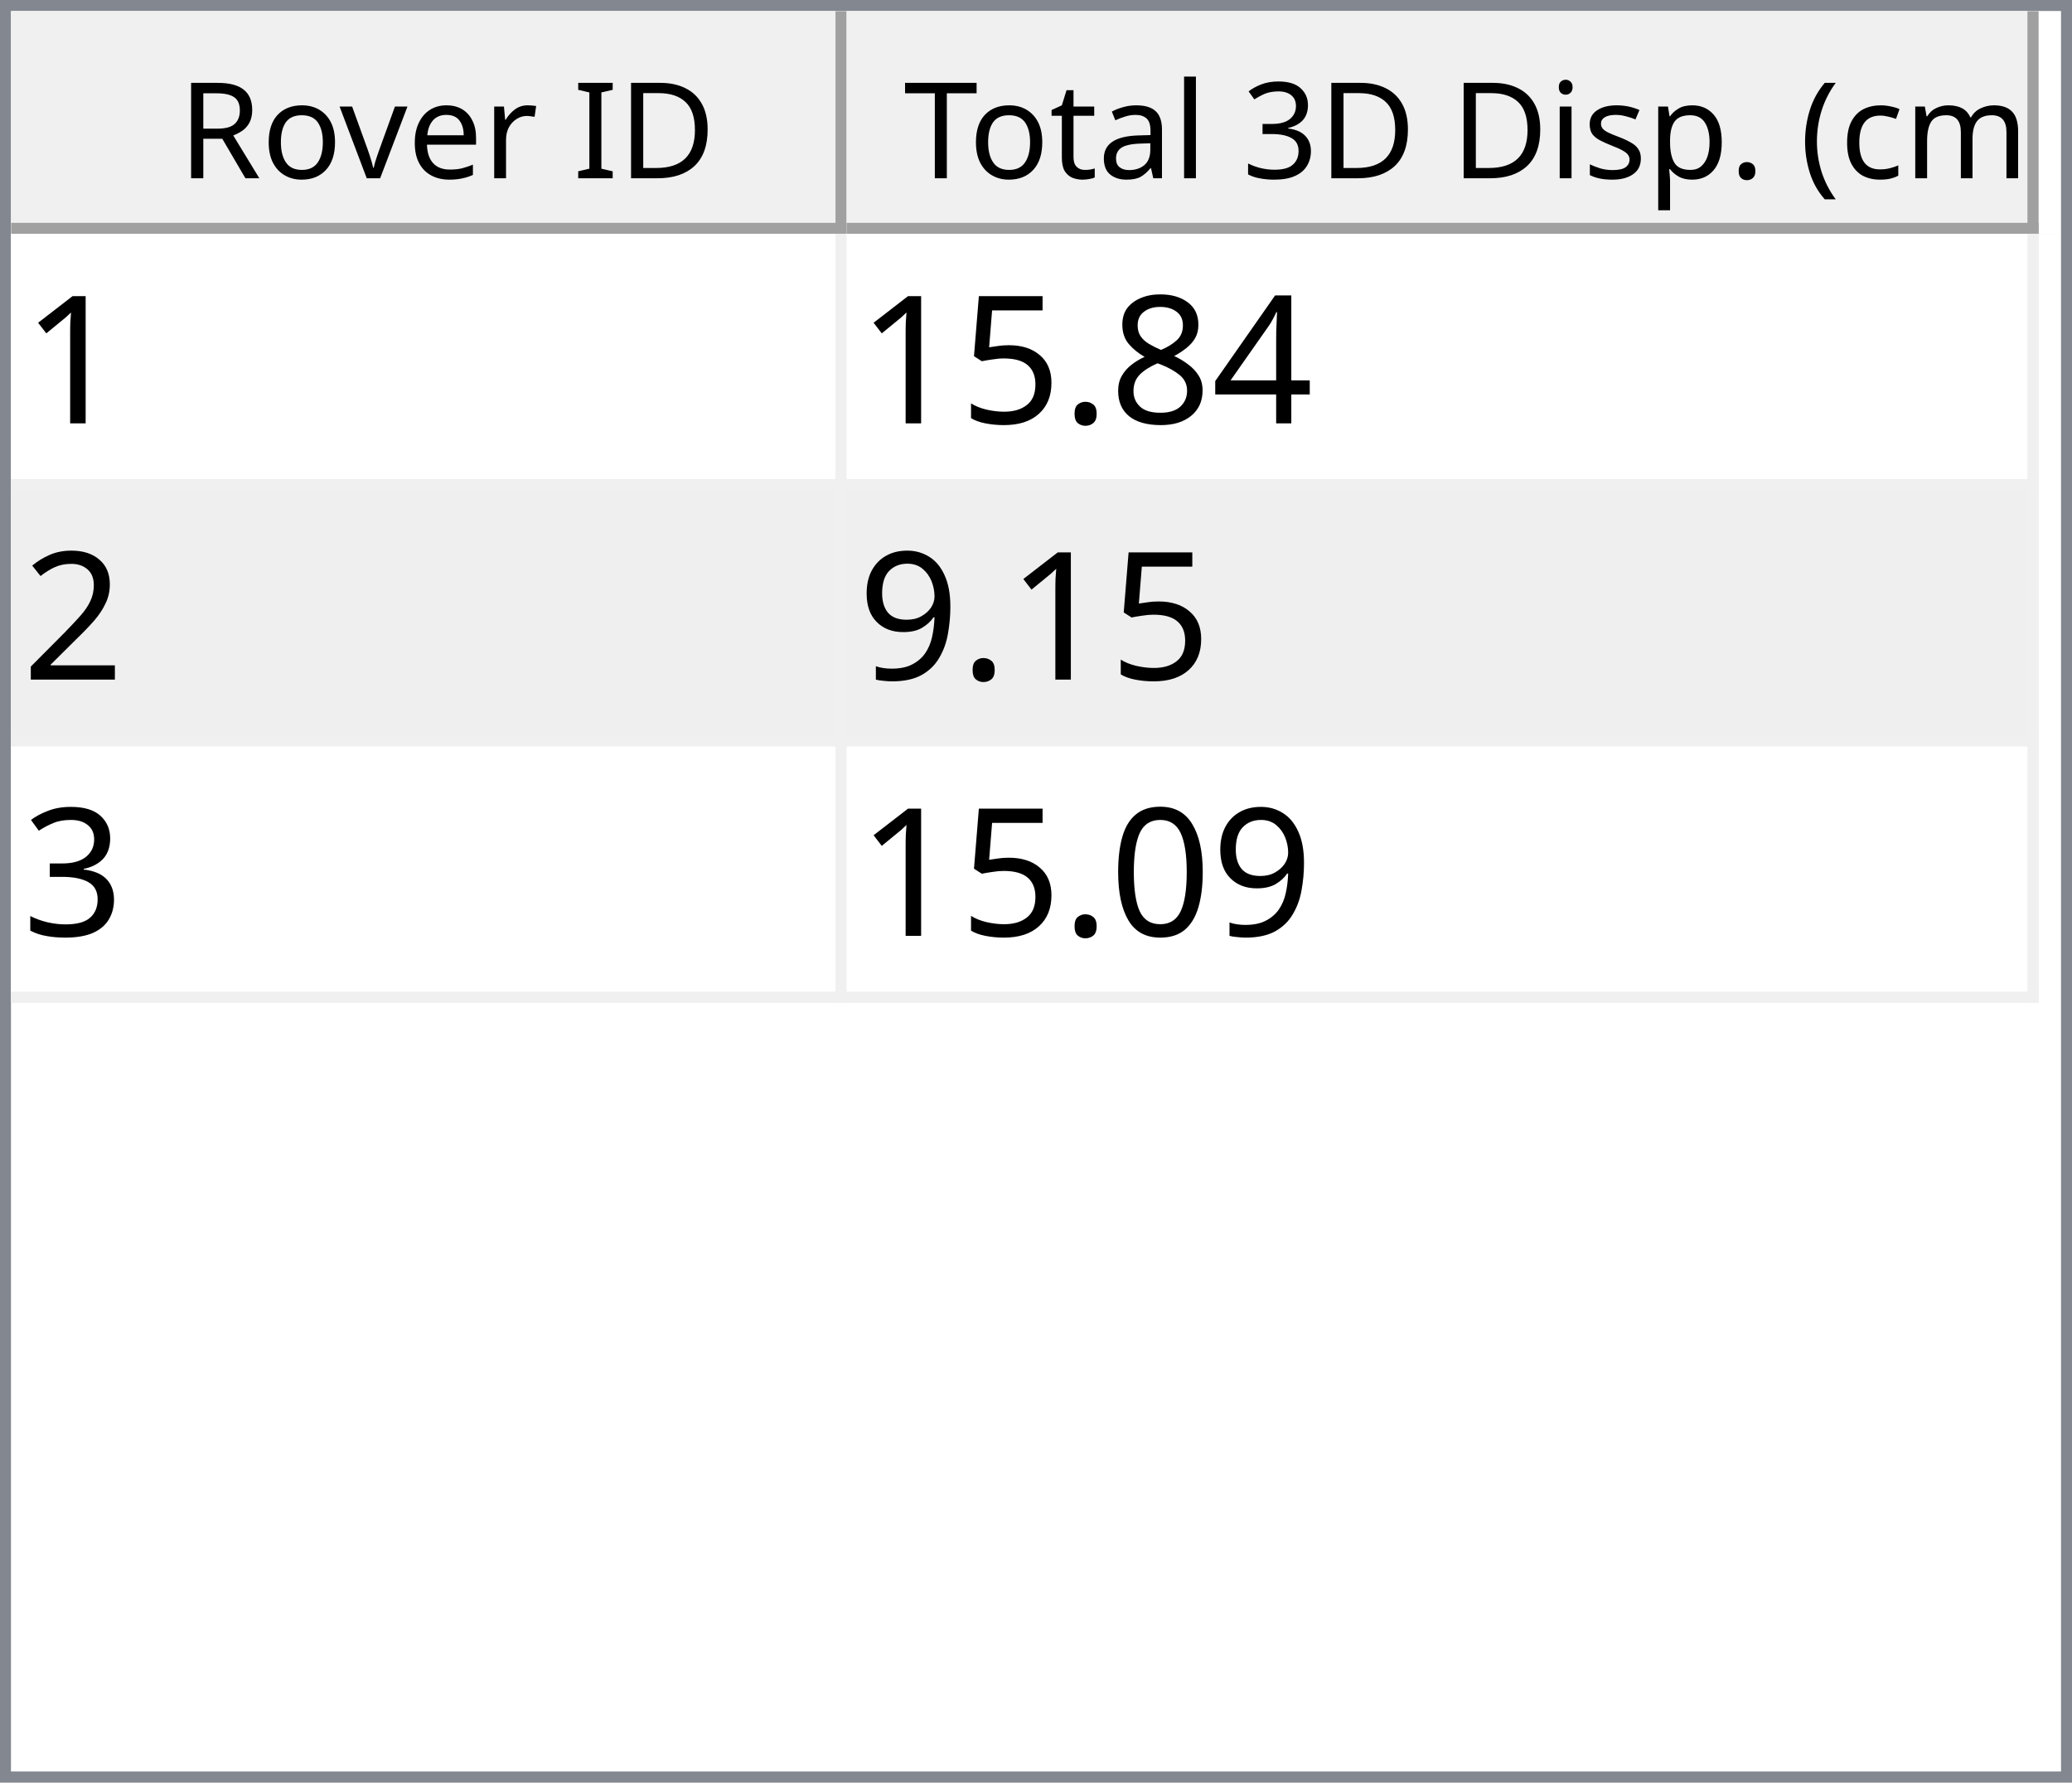
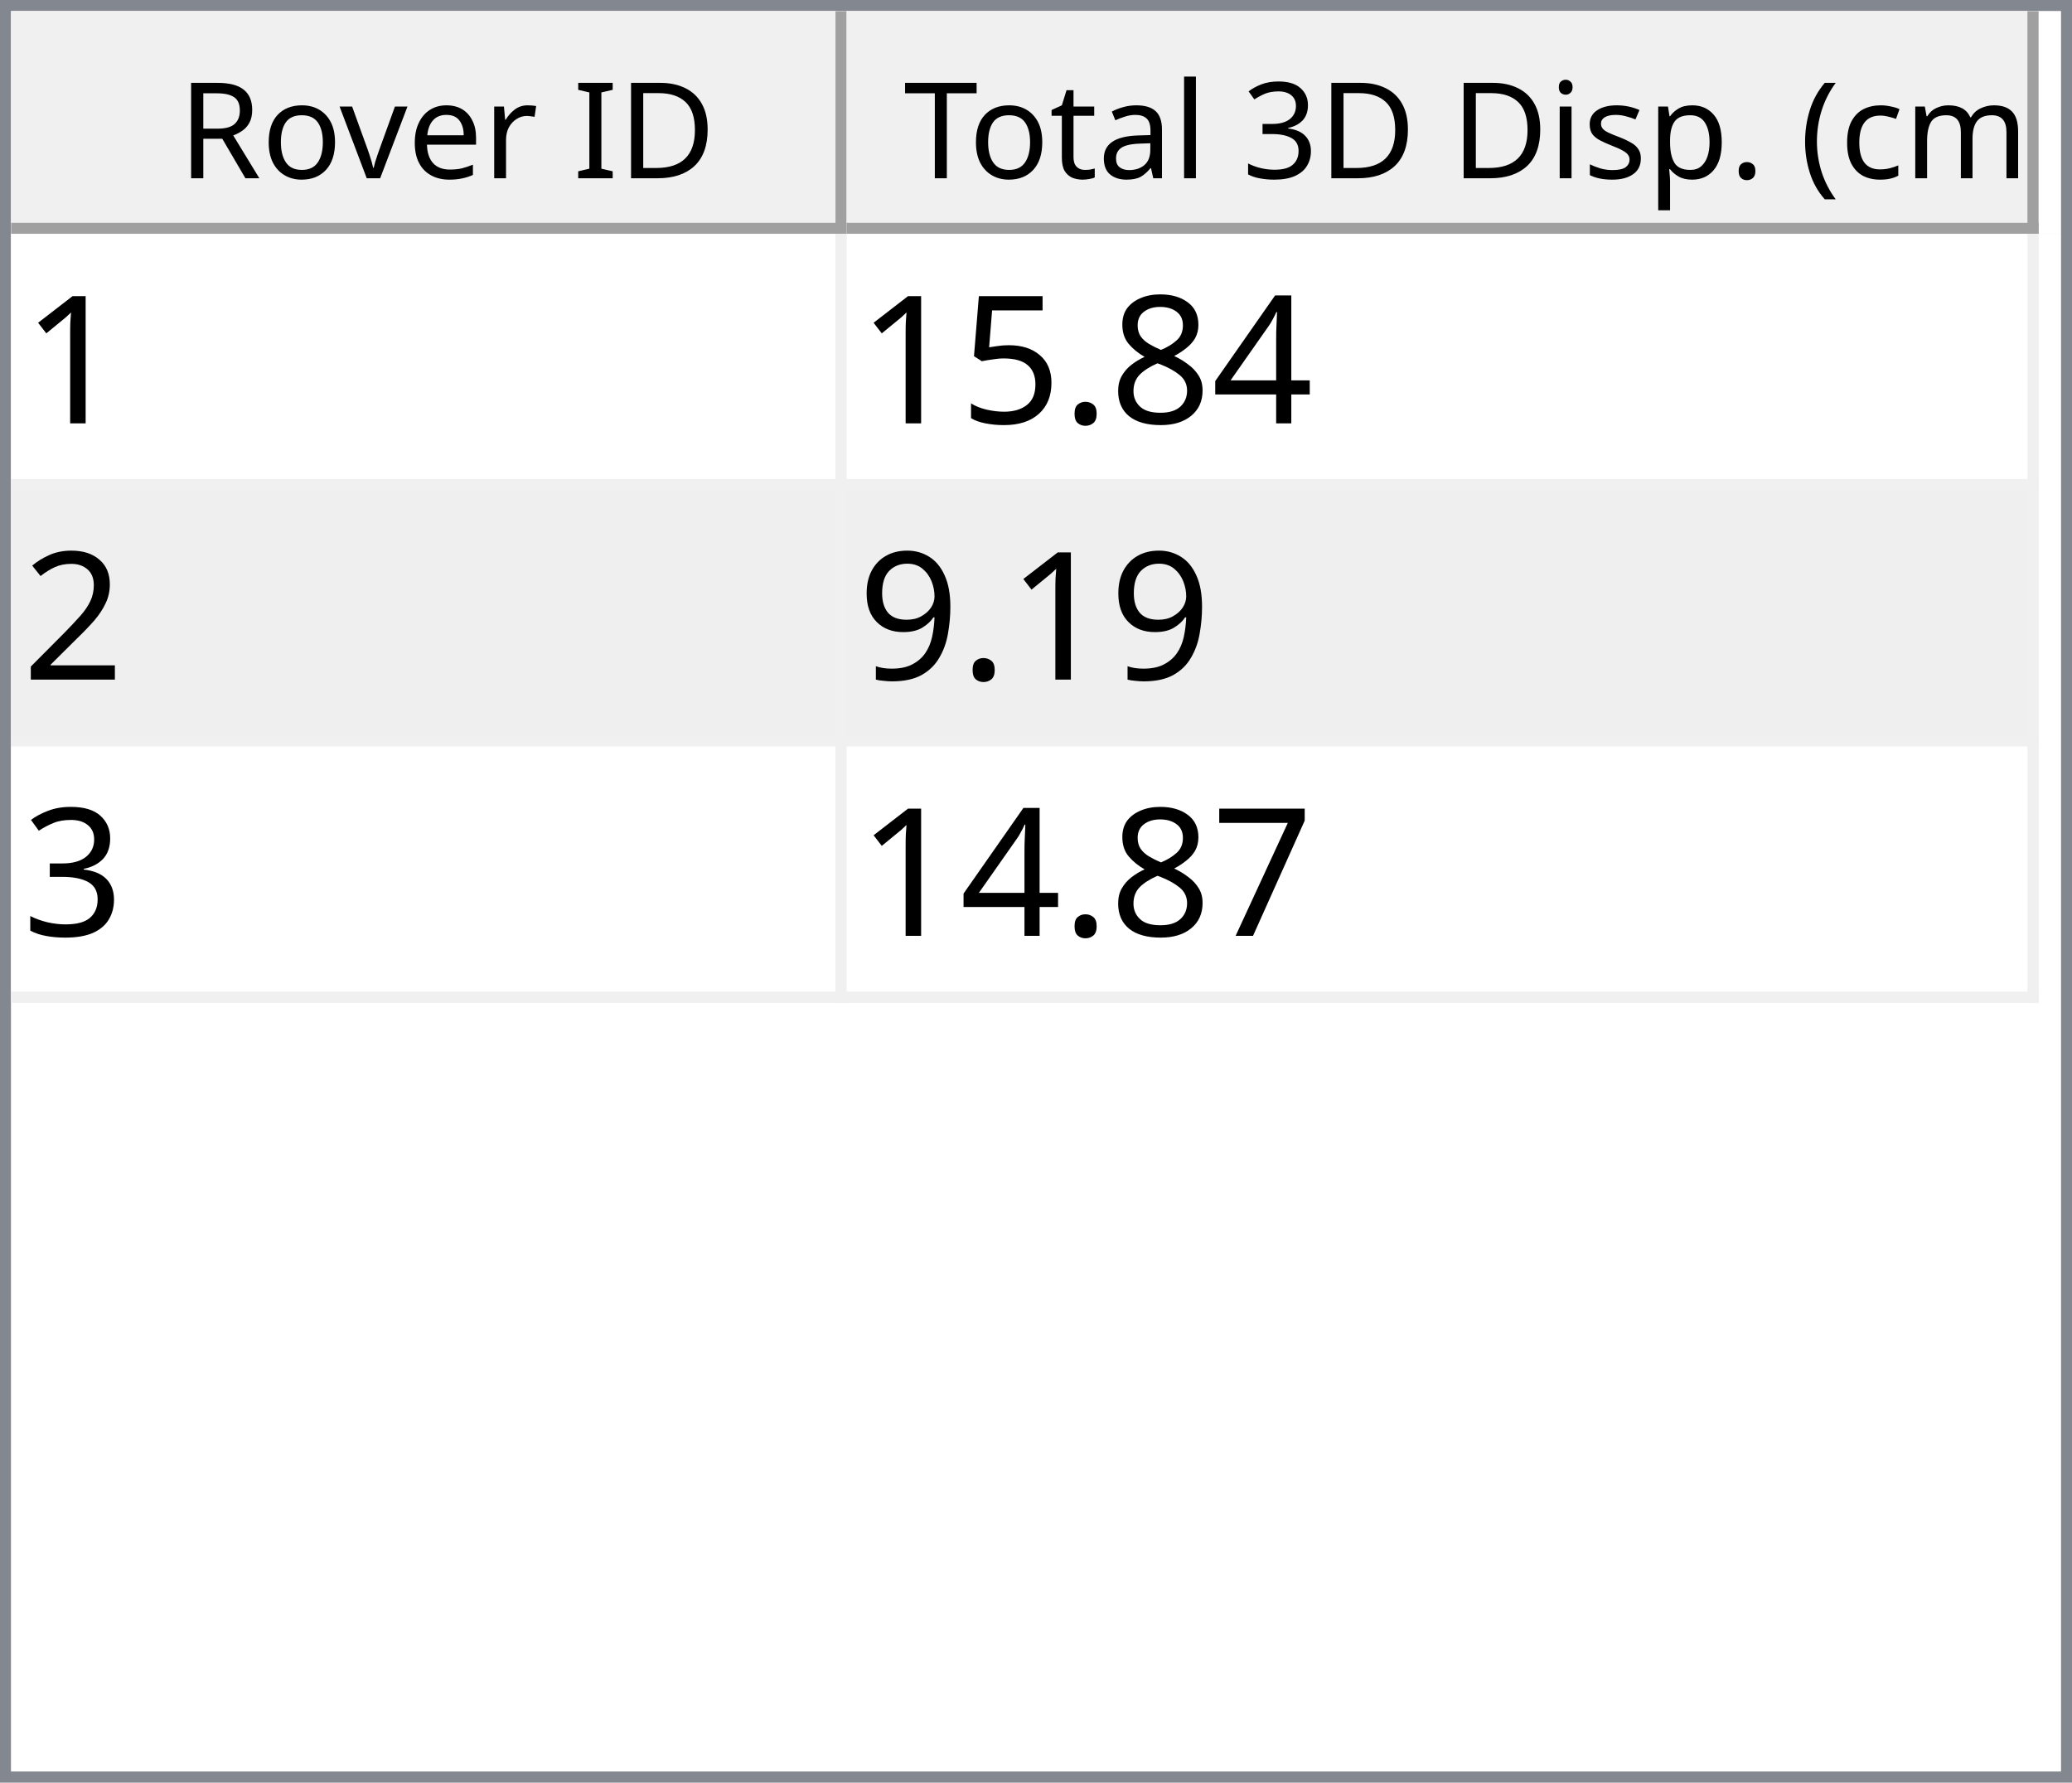
<svg xmlns="http://www.w3.org/2000/svg" style="fill-opacity:1; color-rendering:auto; color-interpolation:auto; text-rendering:auto; stroke:black; stroke-linecap:square; stroke-miterlimit:10; shape-rendering:auto; stroke-opacity:1; fill:black; stroke-dasharray:none; font-weight:normal; stroke-width:1; font-family:'Dialog'; font-style:normal; stroke-linejoin:miter; font-size:12px; stroke-dashoffset:0; image-rendering:auto;" width="186" height="160">
  <defs id="genericDefs" />
  <g>
    <defs id="defs1">
      <clipPath clipPathUnits="userSpaceOnUse" id="clipPath1">
        <path d="M0 0 L186 0 L186 160 L0 160 L0 0 Z" />
      </clipPath>
      <clipPath clipPathUnits="userSpaceOnUse" id="clipPath2">
        <path d="M0 0 L0 160 L186 160 L186 0 Z" />
      </clipPath>
      <clipPath clipPathUnits="userSpaceOnUse" id="clipPath3">
        <path d="M0 0 L0 20 L184 20 L184 0 Z" />
      </clipPath>
      <clipPath clipPathUnits="userSpaceOnUse" id="clipPath4">
        <path d="M0 0 L0 20 L75 20 L75 0 Z" />
      </clipPath>
      <clipPath clipPathUnits="userSpaceOnUse" id="clipPath5">
        <path d="M1 1 L1 19 L74 19 L74 1 Z" />
      </clipPath>
      <clipPath clipPathUnits="userSpaceOnUse" id="clipPath6">
        <path d="M0 0 L0 18 L73 18 L73 0 Z" />
      </clipPath>
      <clipPath clipPathUnits="userSpaceOnUse" id="clipPath7">
        <path d="M-0.5 -0.5 L-0.5 19.5 L74.5 19.5 L74.5 -0.5 Z" />
      </clipPath>
      <clipPath clipPathUnits="userSpaceOnUse" id="clipPath8">
        <path d="M0 0 L0 20 L107 20 L107 0 Z" />
      </clipPath>
      <clipPath clipPathUnits="userSpaceOnUse" id="clipPath9">
        <path d="M1 1 L1 19 L106 19 L106 1 Z" />
      </clipPath>
      <clipPath clipPathUnits="userSpaceOnUse" id="clipPath10">
        <path d="M0 0 L0 18 L105 18 L105 0 Z" />
      </clipPath>
      <clipPath clipPathUnits="userSpaceOnUse" id="clipPath11">
        <path d="M-0.5 -0.5 L-0.5 19.5 L106.5 19.5 L106.5 -0.5 Z" />
      </clipPath>
      <clipPath clipPathUnits="userSpaceOnUse" id="clipPath12">
        <path d="M0 0 L0 138 L184 138 L184 0 Z" />
      </clipPath>
      <clipPath clipPathUnits="userSpaceOnUse" id="clipPath13">
        <path d="M0 0 L0 69 L182 69 L182 0 Z" />
      </clipPath>
      <clipPath clipPathUnits="userSpaceOnUse" id="clipPath14">
        <path d="M-0.5 -0.5 L-0.5 68.5 L181.5 68.5 L181.5 -0.5 Z" />
      </clipPath>
      <clipPath clipPathUnits="userSpaceOnUse" id="clipPath15">
        <path d="M0 0 L0 22 L74 22 L74 0 Z" />
      </clipPath>
      <clipPath clipPathUnits="userSpaceOnUse" id="clipPath16">
        <path d="M0 0 L0 22 L106 22 L106 0 Z" />
      </clipPath>
      <font horiz-adv-x="64.551" id="font1">
        <font-face ascent="107.91" descent="25.098" units-per-em="100" style="font-style:normal; font-family:Segoe UI; font-weight:normal;" />
        <missing-glyph horiz-adv-x="64.551" d="M8.109 0 L8.109 68.266 L56.453 68.266 L56.453 0 L8.109 0 ZM15.328 7.234 L49.219 7.234 L49.219 61.031 L15.328 61.031 L15.328 7.234 Z" />
        <glyph unicode="D" horiz-adv-x="70.117" d="M9.188 0 L9.188 70.016 L28.516 70.016 Q65.531 70.016 65.531 35.891 Q65.531 19.672 55.25 9.836 Q44.969 0 27.734 0 L9.188 0 ZM17.391 62.594 L17.391 7.422 L27.828 7.422 Q41.609 7.422 49.273 14.797 Q56.938 22.172 56.938 35.688 Q56.938 62.594 28.328 62.594 L17.391 62.594 Z" />
        <glyph unicode="I" horiz-adv-x="26.611" d="M17.391 0 L9.188 0 L9.188 70.016 L17.391 70.016 L17.391 0 Z" />
        <glyph unicode=" " horiz-adv-x="27.393" d="" />
        <glyph unicode="r" horiz-adv-x="34.766" d="M34.188 41.891 Q32.078 43.5 28.125 43.5 Q23 43.5 19.555 38.672 Q16.109 33.844 16.109 25.484 L16.109 0 L8.109 0 L8.109 50 L16.109 50 L16.109 39.703 L16.312 39.703 Q18.016 44.969 21.531 47.922 Q25.047 50.875 29.391 50.875 Q32.516 50.875 34.188 50.203 L34.188 41.891 Z" />
        <glyph unicode="e" horiz-adv-x="52.295" d="M48.297 23 L12.984 23 Q13.188 14.656 17.484 10.109 Q21.781 5.562 29.297 5.562 Q37.75 5.562 44.828 11.141 L44.828 3.609 Q38.234 -1.172 27.391 -1.172 Q16.797 -1.172 10.742 5.641 Q4.688 12.453 4.688 24.812 Q4.688 36.469 11.305 43.82 Q17.922 51.172 27.734 51.172 Q37.547 51.172 42.922 44.828 Q48.297 38.484 48.297 27.203 L48.297 23 ZM40.094 29.781 Q40.047 36.719 36.75 40.578 Q33.453 44.438 27.594 44.438 Q21.922 44.438 17.969 40.383 Q14.016 36.328 13.094 29.781 L40.094 29.781 Z" />
        <glyph unicode="v" horiz-adv-x="47.9" d="M47.406 50 L27.484 0 L19.625 0 L0.688 50 L9.469 50 L22.172 13.672 Q23.578 9.672 23.922 6.688 L24.125 6.688 Q24.609 10.453 25.688 13.484 L38.969 50 L47.406 50 Z" />
        <glyph unicode="o" horiz-adv-x="58.594" d="M29 -1.172 Q17.922 -1.172 11.305 5.836 Q4.688 12.844 4.688 24.422 Q4.688 37.016 11.57 44.094 Q18.453 51.172 30.172 51.172 Q41.359 51.172 47.633 44.289 Q53.906 37.406 53.906 25.203 Q53.906 13.234 47.141 6.031 Q40.375 -1.172 29 -1.172 ZM29.594 44.438 Q21.875 44.438 17.383 39.188 Q12.891 33.938 12.891 24.703 Q12.891 15.828 17.43 10.695 Q21.969 5.562 29.594 5.562 Q37.359 5.562 41.531 10.594 Q45.703 15.625 45.703 24.906 Q45.703 34.281 41.531 39.359 Q37.359 44.438 29.594 44.438 Z" />
        <glyph unicode="R" horiz-adv-x="59.814" d="M59.375 0 L49.609 0 L37.891 19.625 Q36.281 22.359 34.766 24.289 Q33.25 26.219 31.664 27.438 Q30.078 28.656 28.25 29.219 Q26.422 29.781 24.125 29.781 L17.391 29.781 L17.391 0 L9.188 0 L9.188 70.016 L30.078 70.016 Q34.672 70.016 38.555 68.867 Q42.438 67.719 45.289 65.375 Q48.141 63.031 49.758 59.547 Q51.375 56.062 51.375 51.375 Q51.375 47.703 50.273 44.656 Q49.172 41.609 47.148 39.211 Q45.125 36.812 42.266 35.133 Q39.406 33.453 35.844 32.516 L35.844 32.328 Q37.594 31.547 38.891 30.547 Q40.188 29.547 41.359 28.18 Q42.531 26.812 43.68 25.078 Q44.828 23.344 46.234 21.047 L59.375 0 ZM17.391 62.594 L17.391 37.203 L28.516 37.203 Q31.594 37.203 34.203 38.133 Q36.812 39.062 38.719 40.797 Q40.625 42.531 41.703 45.047 Q42.781 47.562 42.781 50.688 Q42.781 56.297 39.141 59.445 Q35.5 62.594 28.609 62.594 L17.391 62.594 Z" />
        <glyph unicode=")" horiz-adv-x="30.176" d="M8.297 -15.922 L1.172 -15.922 Q16.406 2.344 16.406 26.812 Q16.406 51.469 1.078 70.016 L8.297 70.016 Q23.531 52.156 23.531 26.703 Q23.531 1.375 8.297 -15.922 Z" />
        <glyph unicode="m" horiz-adv-x="86.133" d="M79.109 0 L71.094 0 L71.094 28.719 Q71.094 37.016 68.531 40.727 Q65.969 44.438 59.906 44.438 Q54.781 44.438 51.195 39.75 Q47.609 35.062 47.609 28.516 L47.609 0 L39.594 0 L39.594 29.688 Q39.594 44.438 28.219 44.438 Q22.953 44.438 19.531 40.016 Q16.109 35.594 16.109 28.516 L16.109 0 L8.109 0 L8.109 50 L16.109 50 L16.109 42.094 L16.312 42.094 Q21.625 51.172 31.844 51.172 Q36.969 51.172 40.773 48.312 Q44.578 45.453 46 40.828 Q51.562 51.172 62.594 51.172 Q79.109 51.172 79.109 30.812 L79.109 0 Z" />
        <glyph unicode="c" horiz-adv-x="46.191" d="M42.188 2.297 Q36.422 -1.172 28.516 -1.172 Q17.828 -1.172 11.258 5.789 Q4.688 12.75 4.688 23.828 Q4.688 36.188 11.766 43.68 Q18.844 51.172 30.672 51.172 Q37.25 51.172 42.281 48.734 L42.281 40.531 Q36.719 44.438 30.375 44.438 Q22.703 44.438 17.797 38.945 Q12.891 33.453 12.891 24.516 Q12.891 15.719 17.508 10.641 Q22.125 5.562 29.891 5.562 Q36.422 5.562 42.188 9.906 L42.188 2.297 Z" />
        <glyph unicode="(" horiz-adv-x="30.176" d="M29.109 -15.922 L21.969 -15.922 Q6.844 1.375 6.844 26.703 Q6.844 52.156 21.969 70.016 L29.203 70.016 Q13.875 51.469 13.875 26.812 Q13.875 2.344 29.109 -15.922 Z" />
        <glyph unicode="." horiz-adv-x="21.68" d="M10.891 -1.078 Q8.641 -1.078 7.055 0.539 Q5.469 2.156 5.469 4.391 Q5.469 6.641 7.055 8.273 Q8.641 9.906 10.891 9.906 Q13.188 9.906 14.797 8.273 Q16.406 6.641 16.406 4.391 Q16.406 2.156 14.797 0.539 Q13.188 -1.078 10.891 -1.078 Z" />
        <glyph unicode="p" horiz-adv-x="58.789" d="M16.312 7.234 L16.109 7.234 L16.109 -23 L8.109 -23 L8.109 50 L16.109 50 L16.109 41.219 L16.312 41.219 Q22.219 51.172 33.594 51.172 Q43.266 51.172 48.688 44.461 Q54.109 37.75 54.109 26.469 Q54.109 13.922 48 6.375 Q41.891 -1.172 31.297 -1.172 Q21.578 -1.172 16.312 7.234 ZM16.109 27.391 L16.109 20.406 Q16.109 14.203 20.141 9.883 Q24.172 5.562 30.375 5.562 Q37.641 5.562 41.773 11.133 Q45.906 16.703 45.906 26.609 Q45.906 34.969 42.047 39.703 Q38.188 44.438 31.594 44.438 Q24.609 44.438 20.359 39.578 Q16.109 34.719 16.109 27.391 Z" />
        <glyph unicode="s" horiz-adv-x="42.432" d="M5.078 1.812 L5.078 10.406 Q11.625 5.562 19.484 5.562 Q30.031 5.562 30.031 12.594 Q30.031 14.594 29.125 15.992 Q28.219 17.391 26.68 18.461 Q25.141 19.531 23.07 20.383 Q21 21.234 18.609 22.172 Q15.281 23.484 12.766 24.828 Q10.25 26.172 8.57 27.859 Q6.891 29.547 6.031 31.695 Q5.172 33.844 5.172 36.719 Q5.172 40.234 6.789 42.945 Q8.406 45.656 11.086 47.484 Q13.766 49.312 17.211 50.242 Q20.656 51.172 24.312 51.172 Q30.812 51.172 35.938 48.922 L35.938 40.828 Q30.422 44.438 23.25 44.438 Q21 44.438 19.195 43.922 Q17.391 43.406 16.094 42.477 Q14.797 41.547 14.086 40.258 Q13.375 38.969 13.375 37.406 Q13.375 35.453 14.086 34.133 Q14.797 32.812 16.164 31.789 Q17.531 30.766 19.484 29.938 Q21.438 29.109 23.922 28.125 Q27.25 26.859 29.883 25.516 Q32.516 24.172 34.375 22.484 Q36.234 20.797 37.234 18.602 Q38.234 16.406 38.234 13.375 Q38.234 9.672 36.602 6.938 Q34.969 4.203 32.234 2.398 Q29.5 0.594 25.93 -0.289 Q22.359 -1.172 18.453 -1.172 Q10.75 -1.172 5.078 1.812 Z" />
        <glyph unicode="i" horiz-adv-x="24.219" d="M12.203 62.703 Q10.062 62.703 8.547 64.164 Q7.031 65.625 7.031 67.875 Q7.031 70.125 8.547 71.609 Q10.062 73.094 12.203 73.094 Q14.406 73.094 15.945 71.609 Q17.484 70.125 17.484 67.875 Q17.484 65.719 15.945 64.211 Q14.406 62.703 12.203 62.703 ZM16.109 0 L8.109 0 L8.109 50 L16.109 50 L16.109 0 Z" />
        <glyph unicode="3" horiz-adv-x="53.906" d="M46.531 19.828 Q46.531 15.094 44.75 11.211 Q42.969 7.328 39.719 4.57 Q36.469 1.812 31.93 0.297 Q27.391 -1.219 21.922 -1.219 Q11.922 -1.219 6 2.594 L6 11.188 Q13.094 5.609 22.219 5.609 Q25.875 5.609 28.828 6.539 Q31.781 7.469 33.906 9.227 Q36.031 10.984 37.18 13.477 Q38.328 15.969 38.328 19.094 Q38.328 32.812 18.797 32.812 L12.984 32.812 L12.984 39.594 L18.5 39.594 Q35.797 39.594 35.797 52.484 Q35.797 64.406 22.609 64.406 Q15.188 64.406 8.688 59.422 L8.688 67.188 Q15.375 71.188 24.609 71.188 Q29 71.188 32.57 69.969 Q36.141 68.75 38.68 66.555 Q41.219 64.359 42.609 61.281 Q44 58.203 44 54.5 Q44 40.672 30.031 36.719 L30.031 36.531 Q33.594 36.141 36.625 34.797 Q39.656 33.453 41.852 31.305 Q44.047 29.156 45.289 26.25 Q46.531 23.344 46.531 19.828 Z" />
        <glyph unicode="l" horiz-adv-x="24.219" d="M16.109 0 L8.109 0 L8.109 74.031 L16.109 74.031 L16.109 0 Z" />
        <glyph unicode="a" horiz-adv-x="50.879" d="M43.891 0 L35.891 0 L35.891 7.812 L35.688 7.812 Q30.469 -1.172 20.312 -1.172 Q12.844 -1.172 8.617 2.781 Q4.391 6.734 4.391 13.281 Q4.391 27.297 20.906 29.594 L35.891 31.688 Q35.891 44.438 25.594 44.438 Q16.547 44.438 9.281 38.281 L9.281 46.484 Q16.656 51.172 26.266 51.172 Q43.891 51.172 43.891 32.516 L43.891 0 ZM35.891 25.297 L23.828 23.641 Q18.266 22.859 15.43 20.875 Q12.594 18.891 12.594 13.875 Q12.594 10.203 15.211 7.883 Q17.828 5.562 22.172 5.562 Q28.125 5.562 32.008 9.742 Q35.891 13.922 35.891 20.312 L35.891 25.297 Z" />
        <glyph unicode="t" horiz-adv-x="33.887" d="M31.297 0.484 Q28.469 -1.078 23.828 -1.078 Q10.688 -1.078 10.688 13.578 L10.688 43.172 L2.094 43.172 L2.094 50 L10.688 50 L10.688 62.203 L18.703 64.797 L18.703 50 L31.297 50 L31.297 43.172 L18.703 43.172 L18.703 14.984 Q18.703 9.969 20.414 7.82 Q22.125 5.672 26.078 5.672 Q29.109 5.672 31.297 7.328 L31.297 0.484 Z" />
        <glyph unicode="T" horiz-adv-x="52.393" d="M50.594 62.594 L30.375 62.594 L30.375 0 L22.172 0 L22.172 62.594 L2 62.594 L2 70.016 L50.594 70.016 L50.594 62.594 Z" />
      </font>
      <font horiz-adv-x="75.0" id="font2">
        <font-face ascent="100.537" descent="21.973" units-per-em="100" style="font-style:normal; font-family:sans-serif; font-weight:normal;" />
        <missing-glyph horiz-adv-x="75.0" d="M12.5 0 L12.5 62.5 L62.5 62.5 L62.5 0 L12.5 0 ZM14.062 1.562 L60.938 1.562 L60.938 60.938 L14.062 60.938 L14.062 1.562 Z" />
        <glyph unicode="1" horiz-adv-x="55.615" d="M37.25 0 L28.469 0 L28.469 56 Q25.297 52.984 20.141 49.953 Q14.984 46.922 10.891 45.406 L10.891 53.906 Q18.266 57.375 23.781 62.305 Q29.297 67.234 31.594 71.875 L37.25 71.875 L37.25 0 Z" />
        <glyph unicode="4" horiz-adv-x="55.615" d="M32.328 0 L32.328 17.141 L1.266 17.141 L1.266 25.203 L33.938 71.578 L41.109 71.578 L41.109 25.203 L50.781 25.203 L50.781 17.141 L41.109 17.141 L41.109 0 L32.328 0 ZM32.328 25.203 L32.328 57.469 L9.906 25.203 L32.328 25.203 Z" />
        <glyph unicode="8" horiz-adv-x="55.615" d="M17.672 38.812 Q12.203 40.828 9.57 44.539 Q6.938 48.25 6.938 53.422 Q6.938 61.234 12.555 66.555 Q18.172 71.875 27.484 71.875 Q36.859 71.875 42.578 66.43 Q48.297 60.984 48.297 53.172 Q48.297 48.188 45.68 44.508 Q43.062 40.828 37.75 38.812 Q44.344 36.672 47.781 31.883 Q51.219 27.094 51.219 20.453 Q51.219 11.281 44.727 5.031 Q38.234 -1.219 27.641 -1.219 Q17.047 -1.219 10.547 5.055 Q4.047 11.328 4.047 20.703 Q4.047 27.688 7.594 32.398 Q11.141 37.109 17.672 38.812 ZM15.922 53.719 Q15.922 48.641 19.195 45.414 Q22.469 42.188 27.688 42.188 Q32.766 42.188 36.016 45.383 Q39.266 48.578 39.266 53.219 Q39.266 58.062 35.914 61.359 Q32.562 64.656 27.594 64.656 Q22.562 64.656 19.242 61.43 Q15.922 58.203 15.922 53.719 ZM13.094 20.656 Q13.094 16.891 14.875 13.375 Q16.656 9.859 20.172 7.93 Q23.688 6 27.734 6 Q34.031 6 38.133 10.055 Q42.234 14.109 42.234 20.359 Q42.234 26.703 38.016 30.859 Q33.797 35.016 27.438 35.016 Q21.234 35.016 17.164 30.914 Q13.094 26.812 13.094 20.656 Z" />
        <glyph unicode="." horiz-adv-x="27.783" d="M9.078 0 L9.078 10.016 L19.094 10.016 L19.094 0 L9.078 0 Z" />
        <glyph unicode="5" horiz-adv-x="55.615" d="M4.156 18.75 L13.375 19.531 Q14.406 12.797 18.141 9.398 Q21.875 6 27.156 6 Q33.5 6 37.891 10.789 Q42.281 15.578 42.281 23.484 Q42.281 31 38.062 35.352 Q33.844 39.703 27 39.703 Q22.75 39.703 19.336 37.773 Q15.922 35.844 13.969 32.766 L5.719 33.844 L12.641 70.609 L48.25 70.609 L48.25 62.203 L19.672 62.203 L15.828 42.969 Q22.266 47.469 29.344 47.469 Q38.719 47.469 45.164 40.969 Q51.609 34.469 51.609 24.266 Q51.609 14.547 45.953 7.469 Q39.062 -1.219 27.156 -1.219 Q17.391 -1.219 11.211 4.25 Q5.031 9.719 4.156 18.75 Z" />
        <glyph unicode="2" horiz-adv-x="55.615" d="M50.344 8.453 L50.344 0 L3.031 0 Q2.938 3.172 4.047 6.109 Q5.859 10.938 9.836 15.625 Q13.812 20.312 21.344 26.469 Q33.016 36.031 37.117 41.625 Q41.219 47.219 41.219 52.203 Q41.219 57.422 37.477 61.008 Q33.734 64.594 27.734 64.594 Q21.391 64.594 17.578 60.789 Q13.766 56.984 13.719 50.25 L4.688 51.172 Q5.609 61.281 11.664 66.578 Q17.719 71.875 27.938 71.875 Q38.234 71.875 44.242 66.164 Q50.25 60.453 50.25 52 Q50.25 47.703 48.492 43.555 Q46.734 39.406 42.656 34.812 Q38.578 30.219 29.109 22.219 Q21.188 15.578 18.945 13.211 Q16.703 10.844 15.234 8.453 L50.344 8.453 Z" />
        <glyph unicode="9" horiz-adv-x="55.615" d="M5.469 16.547 L13.922 17.328 Q14.984 11.375 18.016 8.688 Q21.047 6 25.781 6 Q29.828 6 32.883 7.859 Q35.938 9.719 37.891 12.82 Q39.844 15.922 41.164 21.195 Q42.484 26.469 42.484 31.938 Q42.484 32.516 42.438 33.688 Q39.797 29.5 35.234 26.883 Q30.672 24.266 25.344 24.266 Q16.453 24.266 10.305 30.711 Q4.156 37.156 4.156 47.703 Q4.156 58.594 10.578 65.234 Q17 71.875 26.656 71.875 Q33.641 71.875 39.43 68.117 Q45.219 64.359 48.219 57.398 Q51.219 50.438 51.219 37.25 Q51.219 23.531 48.242 15.406 Q45.266 7.281 39.383 3.031 Q33.5 -1.219 25.594 -1.219 Q17.188 -1.219 11.867 3.445 Q6.547 8.109 5.469 16.547 ZM41.453 48.141 Q41.453 55.719 37.43 60.156 Q33.406 64.594 27.734 64.594 Q21.875 64.594 17.531 59.812 Q13.188 55.031 13.188 47.406 Q13.188 40.578 17.312 36.305 Q21.438 32.031 27.484 32.031 Q33.594 32.031 37.523 36.305 Q41.453 40.578 41.453 48.141 Z" />
        <glyph unicode="3" horiz-adv-x="55.615" d="M4.203 18.891 L12.984 20.062 Q14.5 12.594 18.141 9.297 Q21.781 6 27 6 Q33.203 6 37.477 10.297 Q41.75 14.594 41.75 20.953 Q41.75 27 37.797 30.93 Q33.844 34.859 27.734 34.859 Q25.25 34.859 21.531 33.891 L22.516 41.609 Q23.391 41.5 23.922 41.5 Q29.547 41.5 34.039 44.43 Q38.531 47.359 38.531 53.469 Q38.531 58.297 35.258 61.477 Q31.984 64.656 26.812 64.656 Q21.688 64.656 18.266 61.43 Q14.844 58.203 13.875 51.766 L5.078 53.328 Q6.688 62.156 12.398 67.016 Q18.109 71.875 26.609 71.875 Q32.469 71.875 37.398 69.359 Q42.328 66.844 44.945 62.5 Q47.562 58.156 47.562 53.266 Q47.562 48.641 45.07 44.828 Q42.578 41.016 37.703 38.766 Q44.047 37.312 47.562 32.695 Q51.078 28.078 51.078 21.141 Q51.078 11.766 44.242 5.25 Q37.406 -1.266 26.953 -1.266 Q17.531 -1.266 11.305 4.352 Q5.078 9.969 4.203 18.891 Z" />
-         <glyph unicode="0" horiz-adv-x="55.615" d="M4.156 35.297 Q4.156 48 6.766 55.742 Q9.375 63.484 14.523 67.68 Q19.672 71.875 27.484 71.875 Q33.25 71.875 37.594 69.555 Q41.938 67.234 44.773 62.867 Q47.609 58.5 49.219 52.227 Q50.828 45.953 50.828 35.297 Q50.828 22.703 48.242 14.969 Q45.656 7.234 40.508 3.008 Q35.359 -1.219 27.484 -1.219 Q17.141 -1.219 11.234 6.203 Q4.156 15.141 4.156 35.297 ZM13.188 35.297 Q13.188 17.672 17.312 11.836 Q21.438 6 27.484 6 Q33.547 6 37.672 11.859 Q41.797 17.719 41.797 35.297 Q41.797 52.984 37.672 58.789 Q33.547 64.594 27.391 64.594 Q21.344 64.594 17.719 59.469 Q13.188 52.938 13.188 35.297 Z" />
+         <glyph unicode="7" horiz-adv-x="55.615" d="M4.734 62.203 L4.734 70.656 L51.078 70.656 L51.078 63.812 Q44.234 56.547 37.523 44.484 Q30.812 32.422 27.156 19.672 Q24.516 10.688 23.781 0 L14.75 0 Q14.891 8.453 18.062 20.414 Q21.234 32.375 27.172 43.484 Q33.109 54.594 39.797 62.203 L4.734 62.203 Z" />
      </font>
    </defs>
    <g style="fill:white; stroke:white;">
      <rect x="0" y="0" width="186" style="clip-path:url(#clipPath1); stroke:none;" height="160" />
    </g>
    <g style="fill:white; text-rendering:optimizeSpeed; color-rendering:optimizeSpeed; image-rendering:optimizeSpeed; shape-rendering:crispEdges; stroke:white; color-interpolation:sRGB;">
      <rect x="0" width="186" height="160" y="0" style="stroke:none;" />
      <path style="stroke:none;" d="M0 160 L186 160 L186 0 L0 0 Z" />
    </g>
    <g style="fill:rgb(240,240,240); font-family:'Segoe UI'; stroke:rgb(240,240,240);">
      <rect x="0" y="0" width="186" style="clip-path:url(#clipPath2); stroke:none;" height="160" />
    </g>
    <g style="fill:rgb(130,135,144); font-family:'Segoe UI'; stroke:rgb(130,135,144);">
      <path d="M0 0 L186 0 L186 160 L0 160 L0 0 ZM1 1 L185 1 L185 159 L1 159 L1 1 Z" style="fill-rule:evenodd; clip-path:url(#clipPath2); stroke:none;" />
    </g>
    <g style="fill:white; font-family:'Segoe UI'; stroke:white;" transform="translate(1,1)">
      <rect x="0" y="0" width="184" style="clip-path:url(#clipPath3); stroke:none;" height="20" />
    </g>
    <g style="fill:rgb(240,240,240); font-family:'Segoe UI'; stroke:rgb(240,240,240);" transform="translate(1,1)">
      <rect x="0" y="0" width="75" style="clip-path:url(#clipPath4); stroke:none;" height="20" />
    </g>
    <g style="font-family:'Segoe UI';" transform="translate(2,2)">
      <text x="14" xml:space="preserve" y="14" style="clip-path:url(#clipPath6); stroke:none;">Rover ID</text>
    </g>
    <g style="fill:rgb(160,160,160); font-family:'Segoe UI'; stroke:rgb(160,160,160); stroke-linejoin:bevel;" transform="translate(1.5,1.5)">
      <line x1="74" x2="74" y1="0" style="fill:none; clip-path:url(#clipPath7);" y2="19" />
    </g>
    <g style="fill:rgb(160,160,160); font-family:'Segoe UI'; stroke:rgb(160,160,160); stroke-linejoin:bevel;" transform="matrix(1,0,0,1,1,1) translate(0.5,0.5)">
      <line x1="0" x2="74" y1="19" style="fill:none; clip-path:url(#clipPath7);" y2="19" />
    </g>
    <g style="fill:rgb(240,240,240); font-family:'Segoe UI'; stroke:rgb(240,240,240);" transform="translate(76,1)">
      <rect x="0" y="0" width="107" style="clip-path:url(#clipPath8); stroke:none;" height="20" />
    </g>
    <g style="font-family:'Segoe UI';" transform="translate(77,2)">
      <text x="1" xml:space="preserve" y="14" style="clip-path:url(#clipPath10); stroke:none;"> Total 3D Disp. (cm)</text>
    </g>
    <g style="fill:rgb(160,160,160); font-family:'Segoe UI'; stroke:rgb(160,160,160); stroke-linejoin:bevel;" transform="translate(76.5,1.5)">
      <line x1="106" x2="106" y1="0" style="fill:none; clip-path:url(#clipPath11);" y2="19" />
    </g>
    <g style="fill:rgb(160,160,160); font-family:'Segoe UI'; stroke:rgb(160,160,160); stroke-linejoin:bevel;" transform="matrix(1,0,0,1,76,1) translate(0.5,0.5)">
      <line x1="0" x2="106" y1="19" style="fill:none; clip-path:url(#clipPath11);" y2="19" />
    </g>
    <g style="fill:white; font-family:'Segoe UI'; stroke:white;" transform="translate(1,21)">
      <rect x="0" y="0" width="184" style="clip-path:url(#clipPath12); stroke:none;" height="138" />
    </g>
    <g style="fill:rgb(240,240,240); font-size:16px; font-family:sans-serif; stroke:rgb(240,240,240);" transform="translate(1,21)">
      <rect x="0" y="0" width="182" style="clip-path:url(#clipPath13); stroke:none;" height="69" />
      <line transform="translate(0.5,0.5)" x1="0" x2="181" y1="22" style="clip-path:url(#clipPath14); fill:none; stroke-linejoin:bevel;" y2="22" />
    </g>
    <g transform="matrix(1,0,0,1,1,21) translate(0.5,0.5)" style="fill:rgb(240,240,240); font-size:16px; font-family:sans-serif; stroke:rgb(240,240,240); stroke-linejoin:bevel;">
      <line x1="0" x2="181" y1="45" style="fill:none; clip-path:url(#clipPath14);" y2="45" />
    </g>
    <g transform="matrix(1,0,0,1,1,21) translate(0.5,0.5)" style="fill:rgb(240,240,240); font-size:16px; font-family:sans-serif; stroke:rgb(240,240,240); stroke-linejoin:bevel;">
      <line x1="0" x2="181" y1="68" style="fill:none; clip-path:url(#clipPath14);" y2="68" />
    </g>
    <g transform="matrix(1,0,0,1,1,21) translate(0.5,0.5)" style="fill:rgb(240,240,240); font-size:16px; font-family:sans-serif; stroke:rgb(240,240,240); stroke-linejoin:bevel;">
      <line x1="74" x2="74" y1="0" style="fill:none; clip-path:url(#clipPath14);" y2="68" />
    </g>
    <g transform="matrix(1,0,0,1,1,21) translate(0.5,0.5)" style="fill:rgb(240,240,240); font-size:16px; font-family:sans-serif; stroke:rgb(240,240,240); stroke-linejoin:bevel;">
      <line x1="181" x2="181" y1="0" style="fill:none; clip-path:url(#clipPath14);" y2="68" />
    </g>
    <g style="fill:white; font-size:16px; font-family:sans-serif; stroke:white;" transform="matrix(1,0,0,1,1,21)">
      <rect x="0" y="0" width="74" style="clip-path:url(#clipPath15); stroke:none;" height="22" />
      <text x="1" y="17" style="fill:black; clip-path:url(#clipPath15); stroke:none;" xml:space="preserve">1</text>
    </g>
    <g style="fill:white; font-size:16px; font-family:sans-serif; stroke:white;" transform="matrix(1,0,0,1,1,21) translate(75,0)">
      <rect x="0" y="0" width="106" style="clip-path:url(#clipPath16); stroke:none;" height="22" />
      <text x="1" y="17" style="fill:black; clip-path:url(#clipPath16); stroke:none;" xml:space="preserve">15.84</text>
    </g>
    <g style="fill:rgb(239,239,239); font-size:16px; font-family:sans-serif; stroke:rgb(239,239,239);" transform="matrix(1,0,0,1,1,21) translate(0,23)">
      <rect x="0" y="0" width="74" style="clip-path:url(#clipPath15); stroke:none;" height="22" />
      <text x="1" y="17" style="fill:black; clip-path:url(#clipPath15); stroke:none;" xml:space="preserve">2</text>
    </g>
    <g style="fill:rgb(239,239,239); font-size:16px; font-family:sans-serif; stroke:rgb(239,239,239);" transform="matrix(1,0,0,1,1,21) translate(75,23)">
      <rect x="0" y="0" width="106" style="clip-path:url(#clipPath16); stroke:none;" height="22" />
-       <text x="1" y="17" style="fill:black; clip-path:url(#clipPath16); stroke:none;" xml:space="preserve">9.15</text>
+       <text x="1" y="17" style="fill:black; clip-path:url(#clipPath16); stroke:none;" xml:space="preserve">9.19</text>
    </g>
    <g style="fill:white; font-size:16px; font-family:sans-serif; stroke:white;" transform="matrix(1,0,0,1,1,21) translate(0,46)">
      <rect x="0" y="0" width="74" style="clip-path:url(#clipPath15); stroke:none;" height="22" />
      <text x="1" y="17" style="fill:black; clip-path:url(#clipPath15); stroke:none;" xml:space="preserve">3</text>
    </g>
    <g style="fill:white; font-size:16px; font-family:sans-serif; stroke:white;" transform="matrix(1,0,0,1,1,21) translate(75,46)">
      <rect x="0" y="0" width="106" style="clip-path:url(#clipPath16); stroke:none;" height="22" />
-       <text x="1" y="17" style="fill:black; clip-path:url(#clipPath16); stroke:none;" xml:space="preserve">15.09</text>
+       <text x="1" y="17" style="fill:black; clip-path:url(#clipPath16); stroke:none;" xml:space="preserve">14.87</text>
    </g>
  </g>
</svg>
